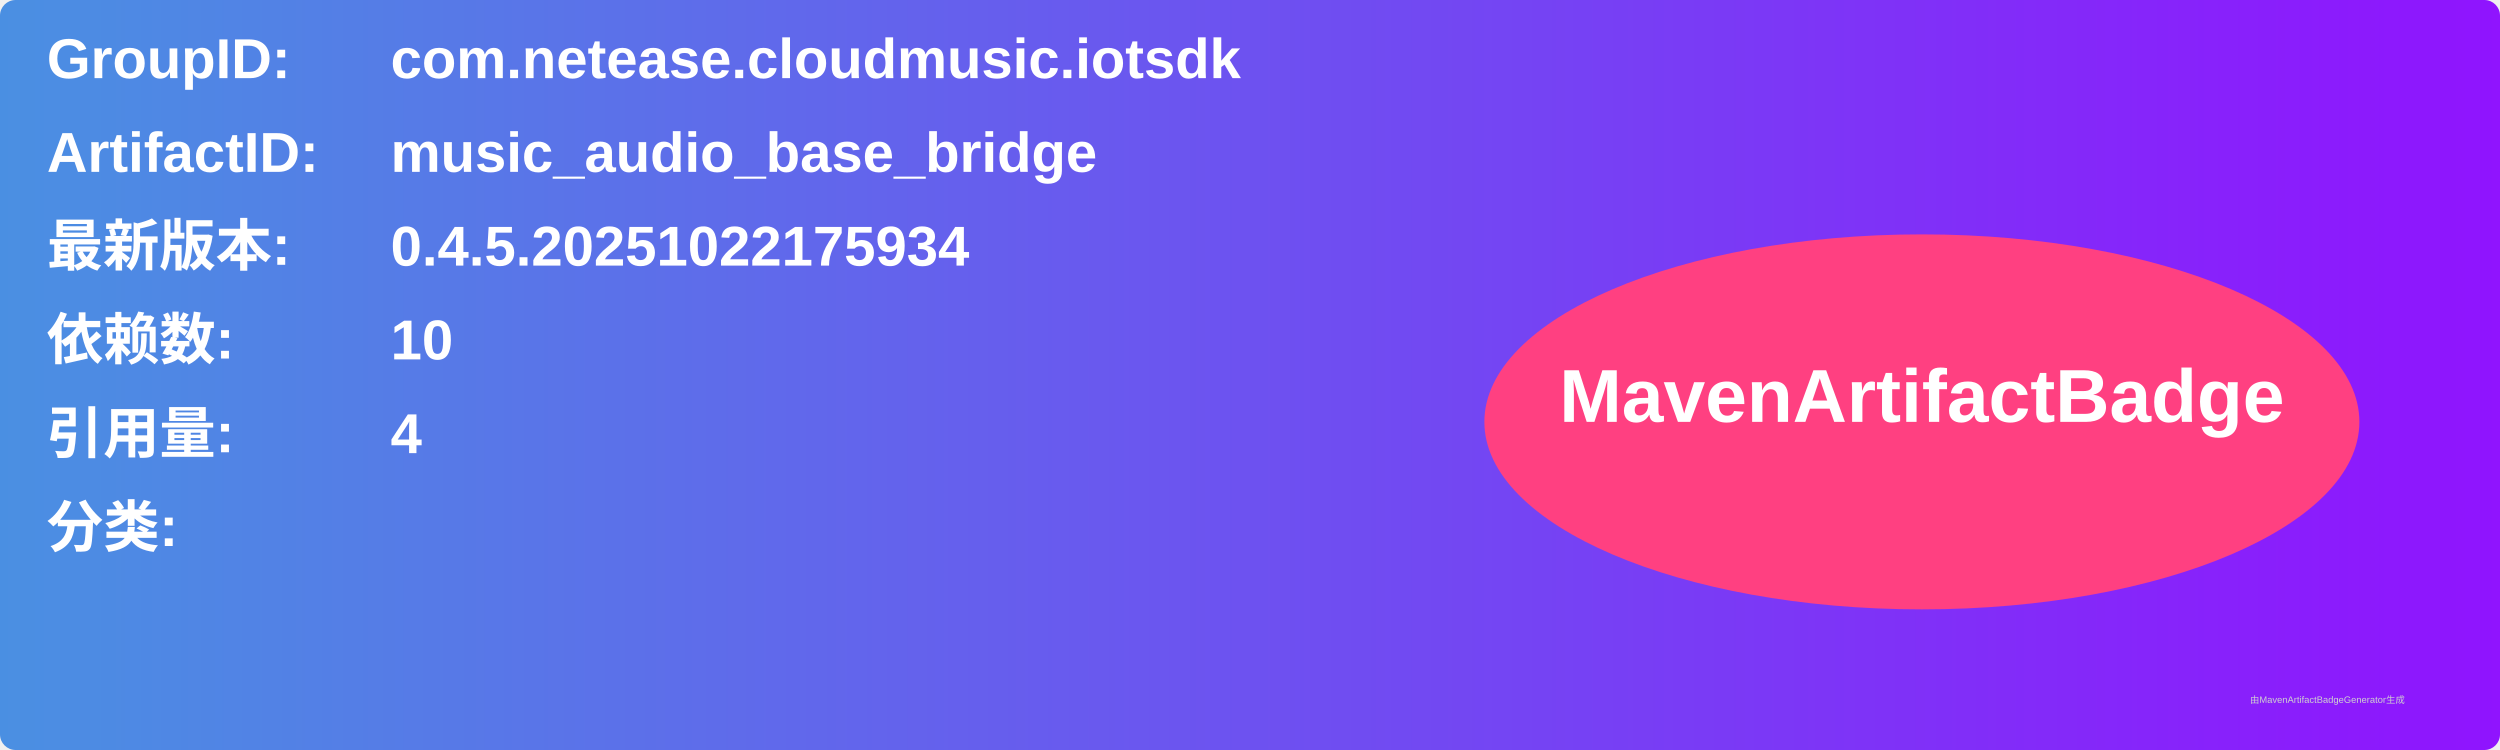
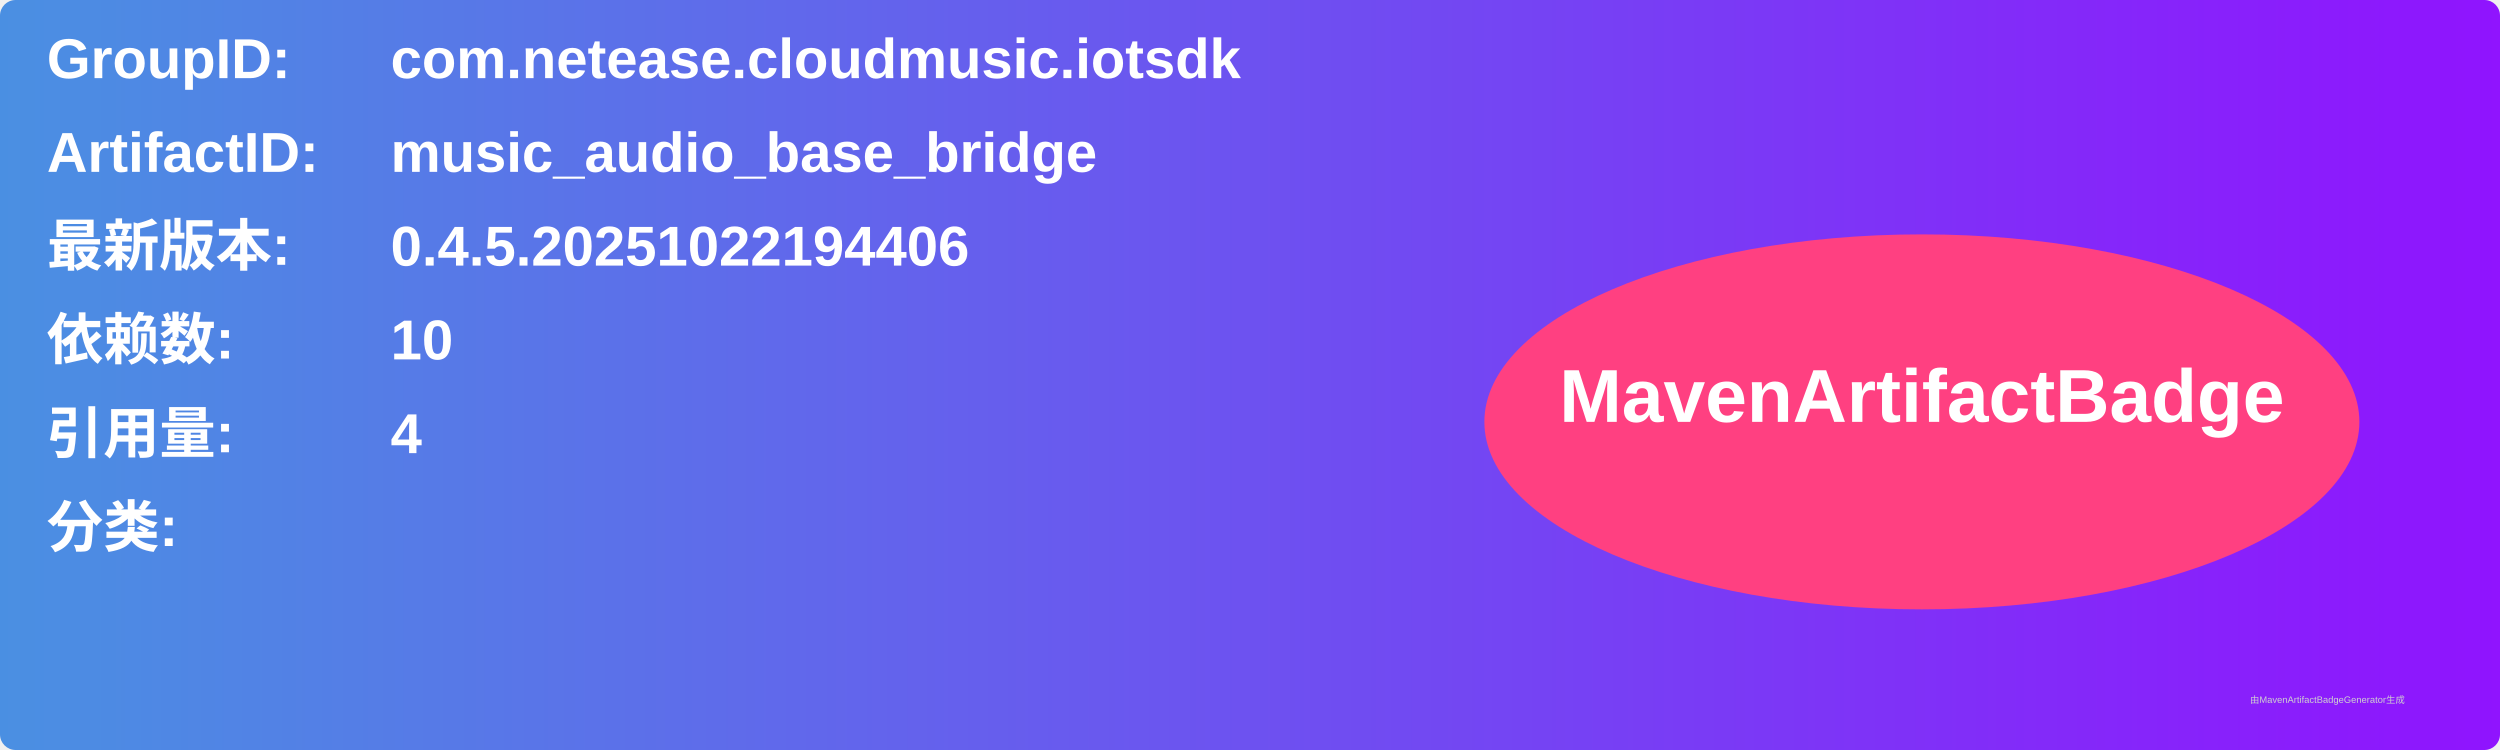
<svg xmlns="http://www.w3.org/2000/svg" width="800" height="240" viewBox="0 0 800 240">
  <linearGradient id="grad" x1="0%" y1="0%" x2="100%" y2="0%">
    <stop offset="0%" stop-color="#4a90e2" />
    <stop offset="100%" stop-color="#9013fe" />
  </linearGradient>
  <rect width="100%" height="100%" rx="5" ry="5" fill="url(#grad)" />
  <g transform="translate(15, 15)">
    <text x="0" y="10" font-family="Arial" font-size="18" fill="white" font-weight="bold" width="260">GroupID:</text>
    <text x="110" y="10" font-family="Arial" font-size="18" fill="white" font-weight="bold" width="460">com.netease.cloudmusic.iotsdk</text>
    <text x="0" y="40" font-family="Arial" font-size="18" fill="white" font-weight="bold" width="260">ArtifactID:</text>
    <text x="110" y="40" font-family="Arial" font-size="18" fill="white" font-weight="bold" width="460">music_audio_base_bridge</text>
    <text x="0" y="70" font-family="Arial" font-size="18" fill="white" font-weight="bold">最新版本:</text>
    <text x="110" y="70" font-family="Arial" font-size="18" fill="white" font-weight="bold">
-       <tspan font-weight="bold">0.4.5.20251022175934</tspan>
+       <tspan font-weight="bold">0.4.5.20251022194406</tspan>
    </text>
    <text x="0" y="100" font-family="Arial" font-size="18" fill="white" font-weight="bold">依赖数: </text>
    <text x="110" y="100" font-family="Arial" font-size="18" fill="white">
      <tspan font-weight="bold">10</tspan>
    </text>
    <text x="0" y="130" font-family="Arial" font-size="18" fill="white" font-weight="bold">引用量: </text>
    <text x="110" y="130" font-family="Arial" font-size="18" fill="white">
      <tspan font-weight="bold">4</tspan>
    </text>
    <text x="0" y="160" font-family="Arial" font-size="18" fill="white" font-weight="bold">分类:</text>
    <text x="10" y="190" font-family="Arial" font-size="10" fill="white">
      <tspan font-weight="bold" />
    </text>
    <ellipse cx="600" cy="120" rx="140" ry="60" fill="#ff4081" />
    <text x="600" y="120" text-anchor="middle" font-family="Arial" font-size="24" fill="white" font-weight="bold">MavenArtifactBadge</text>
  </g>
  <text x="720" y="225" font-family="Arial" font-size="3" fill="#d0d0d0">由MavenArtifactBadgeGenerator生成</text>
</svg>
